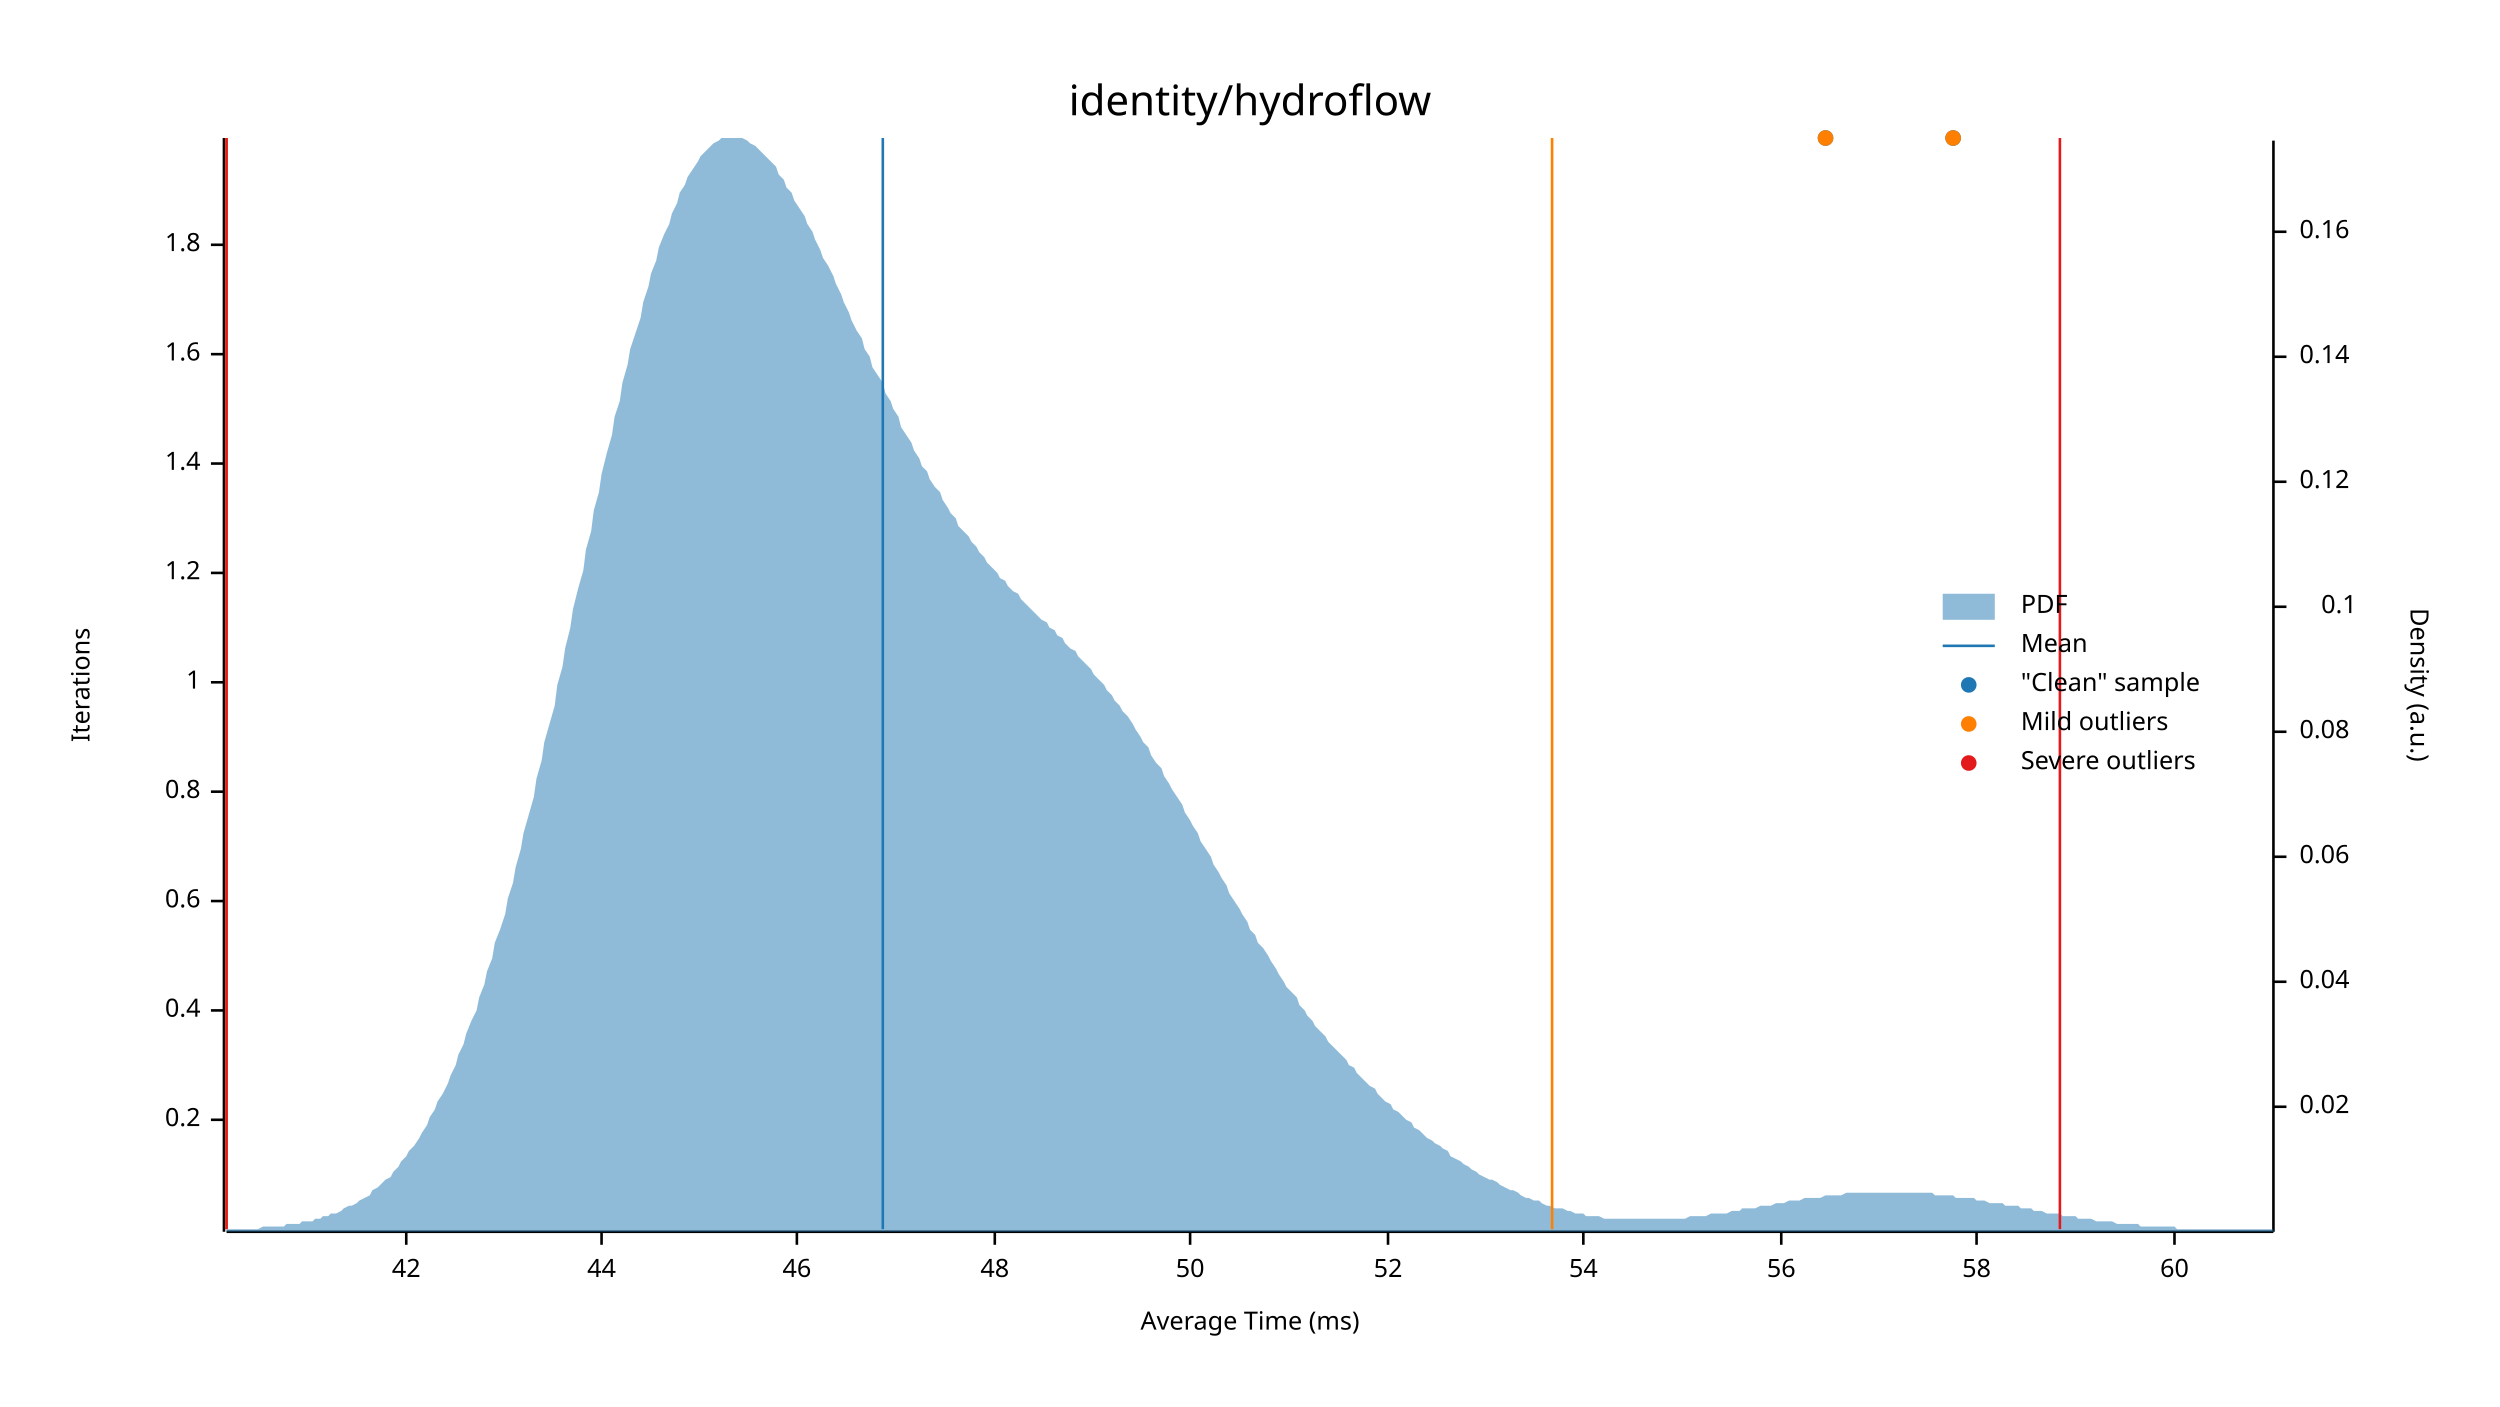
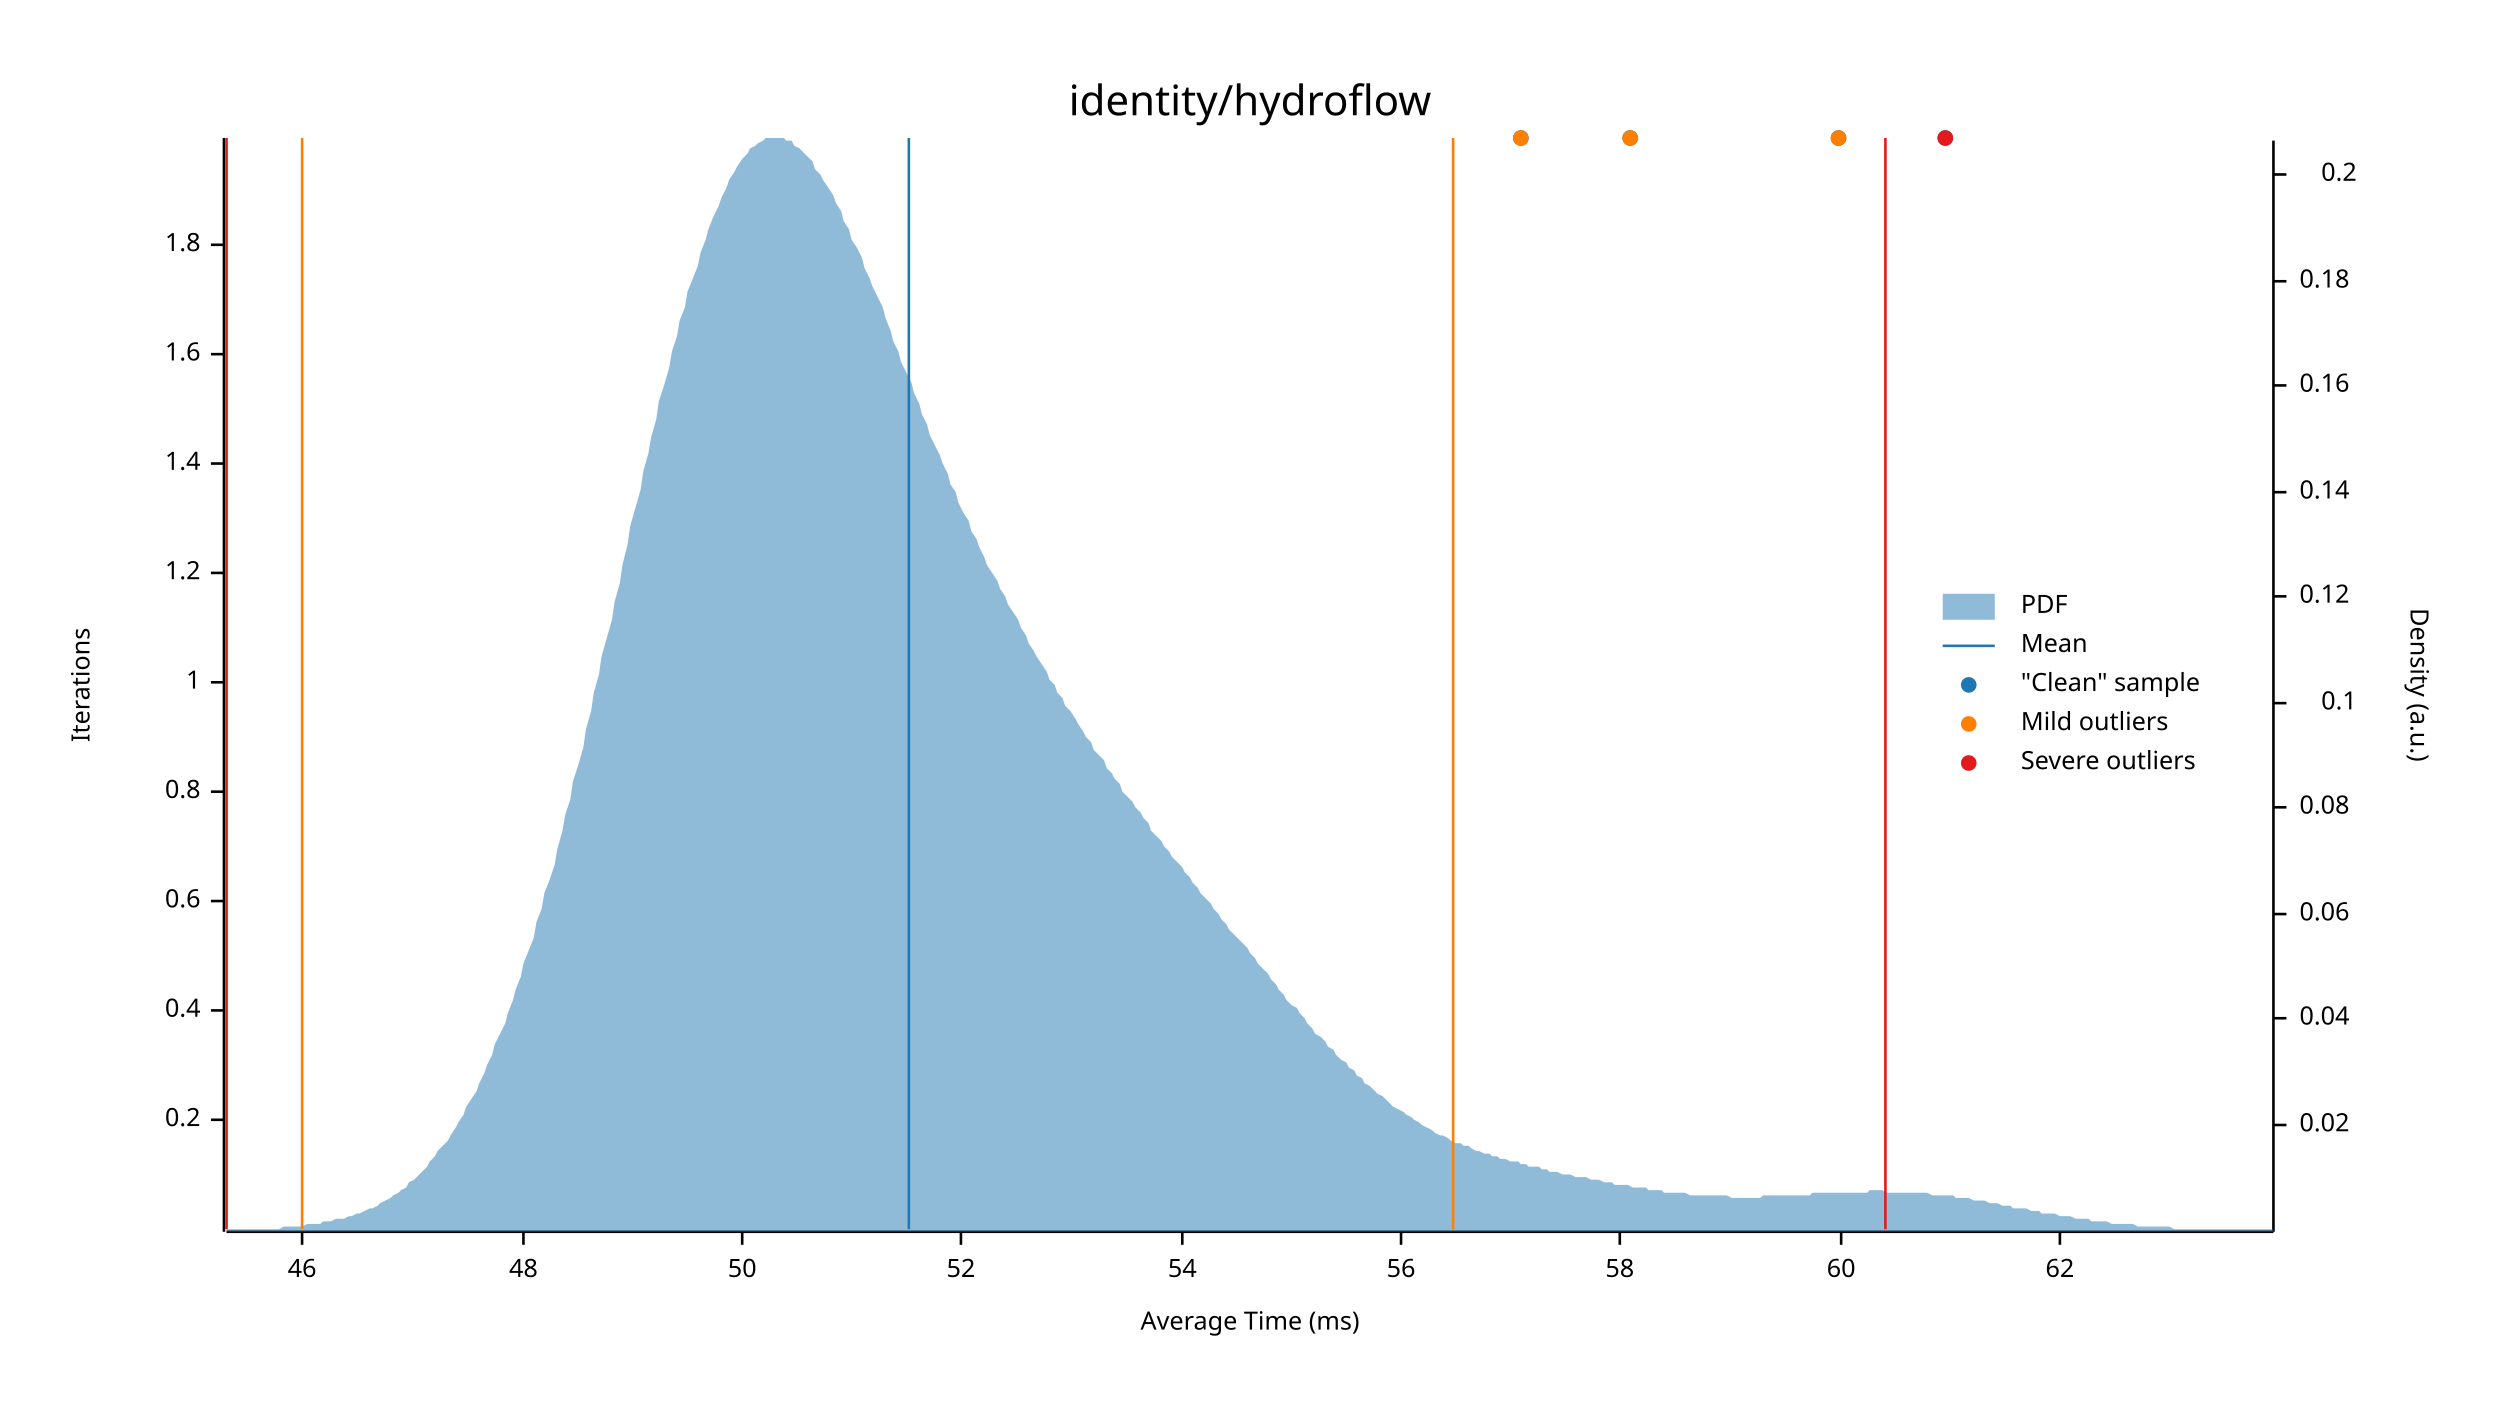
<svg xmlns="http://www.w3.org/2000/svg" width="960" height="540" viewBox="0 0 960 540">
  <text x="480" y="32" dy="0.76em" text-anchor="middle" font-family="sans-serif" font-size="16.129" opacity="1" fill="#000000">
identity/hydroflow
</text>
  <text x="27" y="263" dy="0.76em" text-anchor="middle" font-family="sans-serif" font-size="9.677" opacity="1" fill="#000000" transform="rotate(270, 27, 263)">
Iterations
</text>
  <text x="480" y="513" dy="-0.5ex" text-anchor="middle" font-family="sans-serif" font-size="9.677" opacity="1" fill="#000000">
Average Time (ms)
</text>
  <polyline fill="none" opacity="1" stroke="#000000" stroke-width="1" points="86,53 86,473 " />
  <text x="77" y="430" dy="0.5ex" text-anchor="end" font-family="sans-serif" font-size="9.677" opacity="1" fill="#000000">
0.2
</text>
  <polyline fill="none" opacity="1" stroke="#000000" stroke-width="1" points="81,430 86,430 " />
  <text x="77" y="388" dy="0.5ex" text-anchor="end" font-family="sans-serif" font-size="9.677" opacity="1" fill="#000000">
0.4
</text>
  <polyline fill="none" opacity="1" stroke="#000000" stroke-width="1" points="81,388 86,388 " />
  <text x="77" y="346" dy="0.5ex" text-anchor="end" font-family="sans-serif" font-size="9.677" opacity="1" fill="#000000">
0.6
</text>
  <polyline fill="none" opacity="1" stroke="#000000" stroke-width="1" points="81,346 86,346 " />
  <text x="77" y="304" dy="0.5ex" text-anchor="end" font-family="sans-serif" font-size="9.677" opacity="1" fill="#000000">
0.8
</text>
  <polyline fill="none" opacity="1" stroke="#000000" stroke-width="1" points="81,304 86,304 " />
  <text x="77" y="262" dy="0.5ex" text-anchor="end" font-family="sans-serif" font-size="9.677" opacity="1" fill="#000000">
1
</text>
  <polyline fill="none" opacity="1" stroke="#000000" stroke-width="1" points="81,262 86,262 " />
  <text x="77" y="220" dy="0.5ex" text-anchor="end" font-family="sans-serif" font-size="9.677" opacity="1" fill="#000000">
1.2
</text>
  <polyline fill="none" opacity="1" stroke="#000000" stroke-width="1" points="81,220 86,220 " />
  <text x="77" y="178" dy="0.5ex" text-anchor="end" font-family="sans-serif" font-size="9.677" opacity="1" fill="#000000">
1.4
</text>
  <polyline fill="none" opacity="1" stroke="#000000" stroke-width="1" points="81,178 86,178 " />
  <text x="77" y="136" dy="0.5ex" text-anchor="end" font-family="sans-serif" font-size="9.677" opacity="1" fill="#000000">
1.6
</text>
  <polyline fill="none" opacity="1" stroke="#000000" stroke-width="1" points="81,136 86,136 " />
  <text x="77" y="94" dy="0.5ex" text-anchor="end" font-family="sans-serif" font-size="9.677" opacity="1" fill="#000000">
1.8
</text>
  <polyline fill="none" opacity="1" stroke="#000000" stroke-width="1" points="81,94 86,94 " />
  <polyline fill="none" opacity="1" stroke="#000000" stroke-width="1" points="87,473 873,473 " />
-   <text x="156" y="483" dy="0.76em" text-anchor="middle" font-family="sans-serif" font-size="9.677" opacity="1" fill="#000000">
- 42
- </text>
-   <polyline fill="none" opacity="1" stroke="#000000" stroke-width="1" points="156,473 156,478 " />
-   <text x="231" y="483" dy="0.76em" text-anchor="middle" font-family="sans-serif" font-size="9.677" opacity="1" fill="#000000">
- 44
- </text>
-   <polyline fill="none" opacity="1" stroke="#000000" stroke-width="1" points="231,473 231,478 " />
-   <text x="306" y="483" dy="0.76em" text-anchor="middle" font-family="sans-serif" font-size="9.677" opacity="1" fill="#000000">
+   <text x="116" y="483" dy="0.76em" text-anchor="middle" font-family="sans-serif" font-size="9.677" opacity="1" fill="#000000">
46
</text>
-   <polyline fill="none" opacity="1" stroke="#000000" stroke-width="1" points="306,473 306,478 " />
-   <text x="382" y="483" dy="0.76em" text-anchor="middle" font-family="sans-serif" font-size="9.677" opacity="1" fill="#000000">
+   <polyline fill="none" opacity="1" stroke="#000000" stroke-width="1" points="116,473 116,478 " />
+   <text x="201" y="483" dy="0.76em" text-anchor="middle" font-family="sans-serif" font-size="9.677" opacity="1" fill="#000000">
48
</text>
-   <polyline fill="none" opacity="1" stroke="#000000" stroke-width="1" points="382,473 382,478 " />
-   <text x="457" y="483" dy="0.76em" text-anchor="middle" font-family="sans-serif" font-size="9.677" opacity="1" fill="#000000">
+   <polyline fill="none" opacity="1" stroke="#000000" stroke-width="1" points="201,473 201,478 " />
+   <text x="285" y="483" dy="0.76em" text-anchor="middle" font-family="sans-serif" font-size="9.677" opacity="1" fill="#000000">
50
</text>
-   <polyline fill="none" opacity="1" stroke="#000000" stroke-width="1" points="457,473 457,478 " />
-   <text x="533" y="483" dy="0.76em" text-anchor="middle" font-family="sans-serif" font-size="9.677" opacity="1" fill="#000000">
+   <polyline fill="none" opacity="1" stroke="#000000" stroke-width="1" points="285,473 285,478 " />
+   <text x="369" y="483" dy="0.76em" text-anchor="middle" font-family="sans-serif" font-size="9.677" opacity="1" fill="#000000">
52
</text>
-   <polyline fill="none" opacity="1" stroke="#000000" stroke-width="1" points="533,473 533,478 " />
-   <text x="608" y="483" dy="0.76em" text-anchor="middle" font-family="sans-serif" font-size="9.677" opacity="1" fill="#000000">
+   <polyline fill="none" opacity="1" stroke="#000000" stroke-width="1" points="369,473 369,478 " />
+   <text x="454" y="483" dy="0.76em" text-anchor="middle" font-family="sans-serif" font-size="9.677" opacity="1" fill="#000000">
54
</text>
-   <polyline fill="none" opacity="1" stroke="#000000" stroke-width="1" points="608,473 608,478 " />
-   <text x="684" y="483" dy="0.76em" text-anchor="middle" font-family="sans-serif" font-size="9.677" opacity="1" fill="#000000">
+   <polyline fill="none" opacity="1" stroke="#000000" stroke-width="1" points="454,473 454,478 " />
+   <text x="538" y="483" dy="0.76em" text-anchor="middle" font-family="sans-serif" font-size="9.677" opacity="1" fill="#000000">
56
</text>
-   <polyline fill="none" opacity="1" stroke="#000000" stroke-width="1" points="684,473 684,478 " />
-   <text x="759" y="483" dy="0.76em" text-anchor="middle" font-family="sans-serif" font-size="9.677" opacity="1" fill="#000000">
+   <polyline fill="none" opacity="1" stroke="#000000" stroke-width="1" points="538,473 538,478 " />
+   <text x="622" y="483" dy="0.76em" text-anchor="middle" font-family="sans-serif" font-size="9.677" opacity="1" fill="#000000">
58
</text>
-   <polyline fill="none" opacity="1" stroke="#000000" stroke-width="1" points="759,473 759,478 " />
-   <text x="835" y="483" dy="0.76em" text-anchor="middle" font-family="sans-serif" font-size="9.677" opacity="1" fill="#000000">
+   <polyline fill="none" opacity="1" stroke="#000000" stroke-width="1" points="622,473 622,478 " />
+   <text x="707" y="483" dy="0.76em" text-anchor="middle" font-family="sans-serif" font-size="9.677" opacity="1" fill="#000000">
60
</text>
-   <polyline fill="none" opacity="1" stroke="#000000" stroke-width="1" points="835,473 835,478 " />
+   <polyline fill="none" opacity="1" stroke="#000000" stroke-width="1" points="707,473 707,478 " />
+   <text x="791" y="483" dy="0.76em" text-anchor="middle" font-family="sans-serif" font-size="9.677" opacity="1" fill="#000000">
+ 62
+ </text>
+   <polyline fill="none" opacity="1" stroke="#000000" stroke-width="1" points="791,473 791,478 " />
  <text x="933" y="263" dy="0.76em" text-anchor="middle" font-family="sans-serif" font-size="9.677" opacity="1" fill="#000000" transform="rotate(90, 933, 263)">
Density (a.u.)
</text>
  <polyline fill="none" opacity="1" stroke="#000000" stroke-width="1" points="873,54 873,473 " />
-   <text x="883" y="425" dy="0.5ex" text-anchor="start" font-family="sans-serif" font-size="9.677" opacity="1" fill="#000000">
+   <text x="883" y="432" dy="0.5ex" text-anchor="start" font-family="sans-serif" font-size="9.677" opacity="1" fill="#000000">
0.02
</text>
-   <polyline fill="none" opacity="1" stroke="#000000" stroke-width="1" points="873,425 878,425 " />
-   <text x="883" y="377" dy="0.5ex" text-anchor="start" font-family="sans-serif" font-size="9.677" opacity="1" fill="#000000">
+   <polyline fill="none" opacity="1" stroke="#000000" stroke-width="1" points="873,432 878,432 " />
+   <text x="883" y="391" dy="0.5ex" text-anchor="start" font-family="sans-serif" font-size="9.677" opacity="1" fill="#000000">
0.04
</text>
-   <polyline fill="none" opacity="1" stroke="#000000" stroke-width="1" points="873,377 878,377 " />
-   <text x="883" y="329" dy="0.5ex" text-anchor="start" font-family="sans-serif" font-size="9.677" opacity="1" fill="#000000">
+   <polyline fill="none" opacity="1" stroke="#000000" stroke-width="1" points="873,391 878,391 " />
+   <text x="883" y="351" dy="0.5ex" text-anchor="start" font-family="sans-serif" font-size="9.677" opacity="1" fill="#000000">
0.06
</text>
-   <polyline fill="none" opacity="1" stroke="#000000" stroke-width="1" points="873,329 878,329 " />
-   <text x="883" y="281" dy="0.5ex" text-anchor="start" font-family="sans-serif" font-size="9.677" opacity="1" fill="#000000">
+   <polyline fill="none" opacity="1" stroke="#000000" stroke-width="1" points="873,351 878,351 " />
+   <text x="883" y="310" dy="0.5ex" text-anchor="start" font-family="sans-serif" font-size="9.677" opacity="1" fill="#000000">
0.08
</text>
-   <polyline fill="none" opacity="1" stroke="#000000" stroke-width="1" points="873,281 878,281 " />
-   <text x="905" y="233" dy="0.5ex" text-anchor="end" font-family="sans-serif" font-size="9.677" opacity="1" fill="#000000">
+   <polyline fill="none" opacity="1" stroke="#000000" stroke-width="1" points="873,310 878,310 " />
+   <text x="905" y="270" dy="0.5ex" text-anchor="end" font-family="sans-serif" font-size="9.677" opacity="1" fill="#000000">
0.1
</text>
-   <polyline fill="none" opacity="1" stroke="#000000" stroke-width="1" points="873,233 878,233 " />
-   <text x="883" y="185" dy="0.5ex" text-anchor="start" font-family="sans-serif" font-size="9.677" opacity="1" fill="#000000">
+   <polyline fill="none" opacity="1" stroke="#000000" stroke-width="1" points="873,270 878,270 " />
+   <text x="883" y="229" dy="0.5ex" text-anchor="start" font-family="sans-serif" font-size="9.677" opacity="1" fill="#000000">
0.12
</text>
-   <polyline fill="none" opacity="1" stroke="#000000" stroke-width="1" points="873,185 878,185 " />
-   <text x="883" y="137" dy="0.5ex" text-anchor="start" font-family="sans-serif" font-size="9.677" opacity="1" fill="#000000">
+   <polyline fill="none" opacity="1" stroke="#000000" stroke-width="1" points="873,229 878,229 " />
+   <text x="883" y="189" dy="0.5ex" text-anchor="start" font-family="sans-serif" font-size="9.677" opacity="1" fill="#000000">
0.14
</text>
-   <polyline fill="none" opacity="1" stroke="#000000" stroke-width="1" points="873,137 878,137 " />
-   <text x="883" y="89" dy="0.5ex" text-anchor="start" font-family="sans-serif" font-size="9.677" opacity="1" fill="#000000">
+   <polyline fill="none" opacity="1" stroke="#000000" stroke-width="1" points="873,189 878,189 " />
+   <text x="883" y="148" dy="0.5ex" text-anchor="start" font-family="sans-serif" font-size="9.677" opacity="1" fill="#000000">
0.16
</text>
-   <polyline fill="none" opacity="1" stroke="#000000" stroke-width="1" points="873,89 878,89 " />
-   <polygon opacity="0.5" fill="#1F78B4" points="87,472 88,472 90,472 91,472 93,472 94,472 96,472 98,472 99,472 101,471 102,471 104,471 105,471 107,471 109,471 110,470 112,470 113,470 115,470 116,469 118,469 120,469 121,468 123,468 124,467 126,467 127,466 129,466 131,465 132,464 134,463 135,463 137,462 138,461 140,460 142,459 143,457 145,456 146,455 148,453 150,452 151,450 153,448 154,446 156,444 157,442 159,440 161,437 162,435 164,432 165,429 167,426 168,423 170,420 172,416 173,413 175,409 176,405 178,401 179,397 181,392 183,388 184,383 186,378 187,373 189,368 190,362 192,357 194,351 195,345 197,339 198,333 200,326 201,320 203,313 205,306 206,299 208,292 209,285 211,278 213,271 214,263 216,256 217,249 219,241 220,234 222,226 224,219 225,211 227,204 228,196 230,189 231,182 233,174 235,167 236,160 238,154 239,147 241,140 242,134 244,128 246,122 247,116 249,110 250,105 252,100 253,95 255,90 257,86 258,82 260,78 261,74 263,71 264,68 266,65 268,62 269,60 271,58 272,57 274,55 276,54 277,53 279,53 280,53 282,53 283,53 285,53 287,54 288,55 290,56 291,57 293,59 294,60 296,62 298,64 299,67 301,69 302,72 304,74 305,77 307,80 309,83 310,86 312,89 313,92 315,96 316,99 318,102 320,106 321,109 323,113 324,116 326,120 327,123 329,127 331,130 332,134 334,137 335,141 337,144 339,147 340,151 342,154 343,157 345,160 346,164 348,167 350,170 351,173 353,176 354,179 356,181 357,184 359,187 361,189 362,192 364,195 365,197 367,199 368,202 370,204 372,206 373,208 375,210 376,212 378,214 379,216 381,218 383,220 384,222 386,223 387,225 389,227 391,228 392,230 394,232 395,233 397,235 398,236 400,238 402,239 403,241 405,242 406,244 408,245 409,247 411,249 413,250 414,252 416,254 417,255 419,257 420,259 422,261 424,263 425,265 427,267 428,269 430,271 431,273 433,275 435,278 436,280 438,283 439,285 441,287 442,290 444,293 446,295 447,298 449,301 450,303 452,306 454,309 455,312 457,315 458,317 460,320 461,323 463,326 465,329 466,332 468,335 469,337 471,340 472,343 474,346 476,349 477,351 479,354 480,357 482,359 483,362 485,364 487,367 488,369 490,372 491,374 493,377 494,379 496,381 498,383 499,386 501,388 502,390 504,392 505,394 507,396 509,398 510,400 512,402 513,403 515,405 517,407 518,409 520,410 521,412 523,414 524,415 526,417 528,418 529,420 531,422 532,423 534,424 535,426 537,427 539,429 540,430 542,431 543,433 545,434 546,435 548,437 550,438 551,439 553,440 554,441 556,442 557,444 559,445 561,446 562,447 564,448 565,449 567,450 568,451 570,452 572,453 573,453 575,454 576,455 578,456 580,457 581,457 583,458 584,459 586,460 587,460 589,461 591,461 592,462 594,463 595,463 597,464 598,464 600,464 602,465 603,465 605,466 606,466 608,466 609,467 611,467 613,467 614,467 616,468 617,468 619,468 620,468 622,468 624,468 625,468 627,468 628,468 630,468 632,468 633,468 635,468 636,468 638,468 639,468 641,468 643,468 644,468 646,468 647,468 649,467 650,467 652,467 654,467 655,467 657,466 658,466 660,466 661,466 663,466 665,465 666,465 668,465 669,464 671,464 672,464 674,464 676,463 677,463 679,463 680,463 682,462 683,462 685,462 687,461 688,461 690,461 691,461 693,460 695,460 696,460 698,460 699,460 701,459 702,459 704,459 706,459 707,459 709,458 710,458 712,458 713,458 715,458 717,458 718,458 720,458 721,458 723,458 724,458 726,458 728,458 729,458 731,458 732,458 734,458 735,458 737,458 739,458 740,458 742,458 743,459 745,459 746,459 748,459 750,459 751,460 753,460 754,460 756,460 758,460 759,461 761,461 762,461 764,462 765,462 767,462 769,462 770,463 772,463 773,463 775,463 776,464 778,464 780,464 781,465 783,465 784,465 786,466 787,466 789,466 791,466 792,467 794,467 795,467 797,467 798,468 800,468 802,468 803,468 805,469 806,469 808,469 809,469 811,469 813,470 814,470 816,470 817,470 819,470 821,470 822,471 824,471 825,471 827,471 828,471 830,471 832,471 833,471 835,471 836,472 838,472 839,472 841,472 843,472 844,472 846,472 847,472 849,472 850,472 852,472 854,472 855,472 857,472 858,472 860,472 861,472 863,472 865,472 866,472 868,472 869,472 871,472 873,472 873,473 87,473 " />
-   <polyline fill="none" opacity="1" stroke="#1F78B4" stroke-width="1" points="339,472 339,53 " />
-   <polyline fill="none" opacity="1" stroke="#FF7F00" stroke-width="1" points="87,472 87,53 " />
-   <polyline fill="none" opacity="1" stroke="#FF7F00" stroke-width="1" points="596,472 596,53 " />
+   <polyline fill="none" opacity="1" stroke="#000000" stroke-width="1" points="873,148 878,148 " />
+   <text x="883" y="108" dy="0.5ex" text-anchor="start" font-family="sans-serif" font-size="9.677" opacity="1" fill="#000000">
+ 0.18
+ </text>
+   <polyline fill="none" opacity="1" stroke="#000000" stroke-width="1" points="873,108 878,108 " />
+   <text x="905" y="67" dy="0.5ex" text-anchor="end" font-family="sans-serif" font-size="9.677" opacity="1" fill="#000000">
+ 0.2
+ </text>
+   <polyline fill="none" opacity="1" stroke="#000000" stroke-width="1" points="873,67 878,67 " />
+   <polygon opacity="0.5" fill="#1F78B4" points="87,472 88,472 90,472 91,472 93,472 94,472 96,472 98,472 99,472 101,472 102,472 104,472 105,472 107,472 109,471 110,471 112,471 113,471 115,471 116,471 118,470 120,470 121,470 123,470 124,469 126,469 127,469 129,468 131,468 132,468 134,467 135,467 137,466 138,466 140,465 142,464 143,464 145,463 146,462 148,461 150,460 151,459 153,458 154,457 156,456 157,454 159,453 161,451 162,450 164,448 165,446 167,444 168,442 170,440 172,438 173,436 175,433 176,431 178,428 179,425 181,422 183,419 184,416 186,412 187,409 189,405 190,401 192,397 194,393 195,389 197,384 198,380 200,375 201,370 203,365 205,360 206,354 208,349 209,343 211,338 213,332 214,326 216,319 217,313 219,307 220,300 222,294 224,287 225,280 227,273 228,266 230,259 231,252 233,245 235,238 236,231 238,224 239,217 241,209 242,202 244,195 246,188 247,181 249,174 250,168 252,161 253,154 255,148 257,141 258,135 260,129 261,123 263,118 264,112 266,107 268,102 269,97 271,92 272,88 274,83 276,79 277,76 279,72 280,69 282,66 283,64 285,61 287,59 288,57 290,56 291,55 293,54 294,53 296,53 298,53 299,53 301,53 302,54 304,54 305,56 307,57 309,59 310,60 312,62 313,65 315,67 316,69 318,72 320,75 321,78 323,81 324,85 326,88 327,92 329,95 331,99 332,103 334,107 335,110 337,114 339,118 340,122 342,127 343,131 345,135 346,139 348,143 350,147 351,151 353,155 354,159 356,163 357,167 359,171 361,175 362,178 364,182 365,186 367,189 368,193 370,197 372,200 373,204 375,207 376,210 378,214 379,217 381,220 383,223 384,226 386,229 387,232 389,235 391,238 392,241 394,244 395,247 397,250 398,252 400,255 402,258 403,261 405,263 406,266 408,268 409,271 411,273 413,276 414,278 416,281 417,283 419,285 420,288 422,290 424,292 425,295 427,297 428,299 430,301 431,304 433,306 435,308 436,310 438,312 439,314 441,316 442,319 444,321 446,323 447,325 449,327 450,329 452,331 454,333 455,335 457,337 458,339 460,341 461,343 463,345 465,347 466,349 468,351 469,353 471,355 472,357 474,359 476,361 477,362 479,364 480,366 482,368 483,370 485,372 487,374 488,376 490,378 491,380 493,382 494,384 496,386 498,387 499,389 501,391 502,393 504,395 505,397 507,398 509,400 510,402 512,403 513,405 515,407 517,408 518,410 520,411 521,413 523,414 524,416 526,417 528,419 529,420 531,421 532,422 534,424 535,425 537,426 539,427 540,428 542,429 543,430 545,431 546,432 548,433 550,434 551,435 553,436 554,436 556,437 557,438 559,439 561,439 562,440 564,440 565,441 567,442 568,442 570,443 572,443 573,444 575,444 576,445 578,445 580,446 581,446 583,446 584,447 586,447 587,448 589,448 591,448 592,449 594,449 595,450 597,450 598,450 600,451 602,451 603,451 605,452 606,452 608,452 609,452 611,453 613,453 614,453 616,454 617,454 619,454 620,455 622,455 624,455 625,455 627,456 628,456 630,456 632,456 633,457 635,457 636,457 638,457 639,458 641,458 643,458 644,458 646,458 647,458 649,459 650,459 652,459 654,459 655,459 657,459 658,459 660,459 661,459 663,459 665,460 666,460 668,460 669,460 671,460 672,460 674,460 676,460 677,459 679,459 680,459 682,459 683,459 685,459 687,459 688,459 690,459 691,459 693,459 695,459 696,458 698,458 699,458 701,458 702,458 704,458 706,458 707,458 709,458 710,458 712,458 713,458 715,458 717,458 718,457 720,457 721,457 723,457 724,458 726,458 728,458 729,458 731,458 732,458 734,458 735,458 737,458 739,458 740,458 742,459 743,459 745,459 746,459 748,459 750,459 751,460 753,460 754,460 756,460 758,461 759,461 761,461 762,461 764,462 765,462 767,462 769,463 770,463 772,463 773,464 775,464 776,464 778,464 780,465 781,465 783,465 784,466 786,466 787,466 789,466 791,467 792,467 794,467 795,467 797,468 798,468 800,468 802,468 803,469 805,469 806,469 808,469 809,469 811,470 813,470 814,470 816,470 817,470 819,470 821,471 822,471 824,471 825,471 827,471 828,471 830,471 832,471 833,471 835,472 836,472 838,472 839,472 841,472 843,472 844,472 846,472 847,472 849,472 850,472 852,472 854,472 855,472 857,472 858,472 860,472 861,472 863,472 865,472 866,472 868,472 869,472 871,472 873,472 873,473 87,473 " />
+   <polyline fill="none" opacity="1" stroke="#1F78B4" stroke-width="1" points="349,472 349,53 " />
+   <polyline fill="none" opacity="1" stroke="#FF7F00" stroke-width="1" points="116,472 116,53 " />
+   <polyline fill="none" opacity="1" stroke="#FF7F00" stroke-width="1" points="558,472 558,53 " />
  <polyline fill="none" opacity="1" stroke="#E31A1C" stroke-width="1" points="87,472 87,53 " />
-   <polyline fill="none" opacity="1" stroke="#E31A1C" stroke-width="1" points="791,472 791,53 " />
-   <circle cx="701" cy="53" r="3" opacity="1" fill="#1F78B4" stroke="none" stroke-width="1" />
-   <circle cx="750" cy="53" r="3" opacity="1" fill="#1F78B4" stroke="none" stroke-width="1" />
-   <circle cx="701" cy="53" r="3" opacity="1" fill="#FF7F00" stroke="none" stroke-width="1" />
-   <circle cx="750" cy="53" r="3" opacity="1" fill="#FF7F00" stroke="none" stroke-width="1" />
+   <polyline fill="none" opacity="1" stroke="#E31A1C" stroke-width="1" points="724,472 724,53 " />
+   <circle cx="584" cy="53" r="3" opacity="1" fill="#1F78B4" stroke="none" stroke-width="1" />
+   <circle cx="747" cy="53" r="3" opacity="1" fill="#1F78B4" stroke="none" stroke-width="1" />
+   <circle cx="626" cy="53" r="3" opacity="1" fill="#1F78B4" stroke="none" stroke-width="1" />
+   <circle cx="706" cy="53" r="3" opacity="1" fill="#1F78B4" stroke="none" stroke-width="1" />
+   <circle cx="584" cy="53" r="3" opacity="1" fill="#FF7F00" stroke="none" stroke-width="1" />
+   <circle cx="626" cy="53" r="3" opacity="1" fill="#FF7F00" stroke="none" stroke-width="1" />
+   <circle cx="706" cy="53" r="3" opacity="1" fill="#FF7F00" stroke="none" stroke-width="1" />
+   <circle cx="747" cy="53" r="3" opacity="1" fill="#E31A1C" stroke="none" stroke-width="1" />
  <text x="776" y="228" dy="0.76em" text-anchor="start" font-family="sans-serif" font-size="9.677" opacity="1" fill="#000000">
PDF
</text>
  <text x="776" y="243" dy="0.76em" text-anchor="start" font-family="sans-serif" font-size="9.677" opacity="1" fill="#000000">
Mean
</text>
  <text x="776" y="258" dy="0.76em" text-anchor="start" font-family="sans-serif" font-size="9.677" opacity="1" fill="#000000">
"Clean" sample
</text>
  <text x="776" y="273" dy="0.76em" text-anchor="start" font-family="sans-serif" font-size="9.677" opacity="1" fill="#000000">
Mild outliers
</text>
  <text x="776" y="288" dy="0.76em" text-anchor="start" font-family="sans-serif" font-size="9.677" opacity="1" fill="#000000">
Severe outliers
</text>
  <rect x="746" y="228" width="20" height="10" opacity="0.5" fill="#1F78B4" stroke="none" />
  <polyline fill="none" opacity="1" stroke="#1F78B4" stroke-width="1" points="746,248 766,248 " />
  <circle cx="756" cy="263" r="3" opacity="1" fill="#1F78B4" stroke="none" stroke-width="1" />
  <circle cx="756" cy="278" r="3" opacity="1" fill="#FF7F00" stroke="none" stroke-width="1" />
  <circle cx="756" cy="293" r="3" opacity="1" fill="#E31A1C" stroke="none" stroke-width="1" />
</svg>
